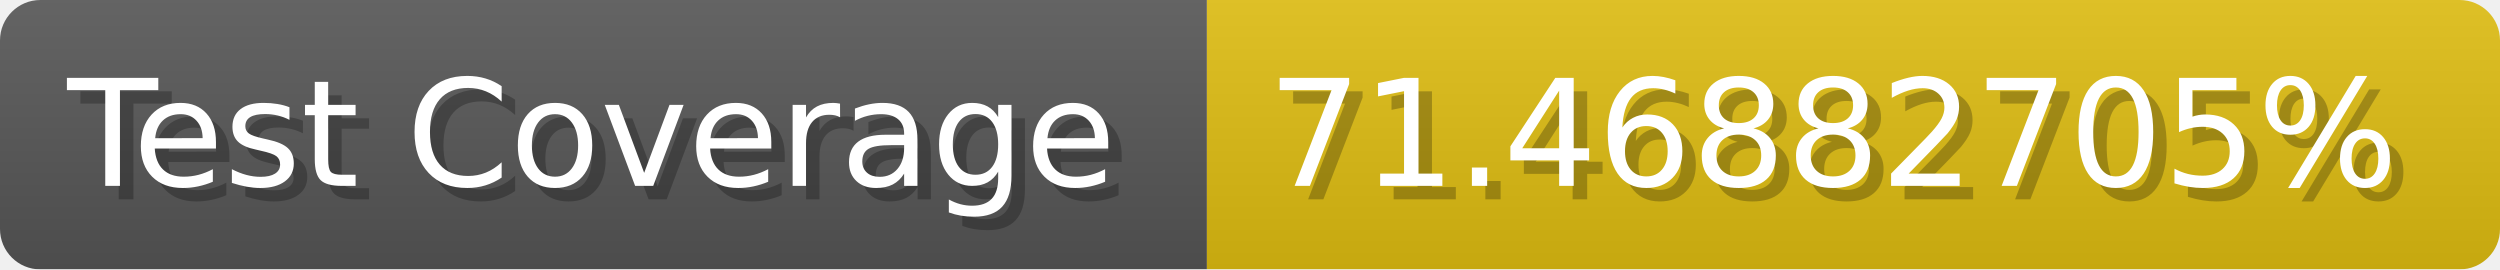
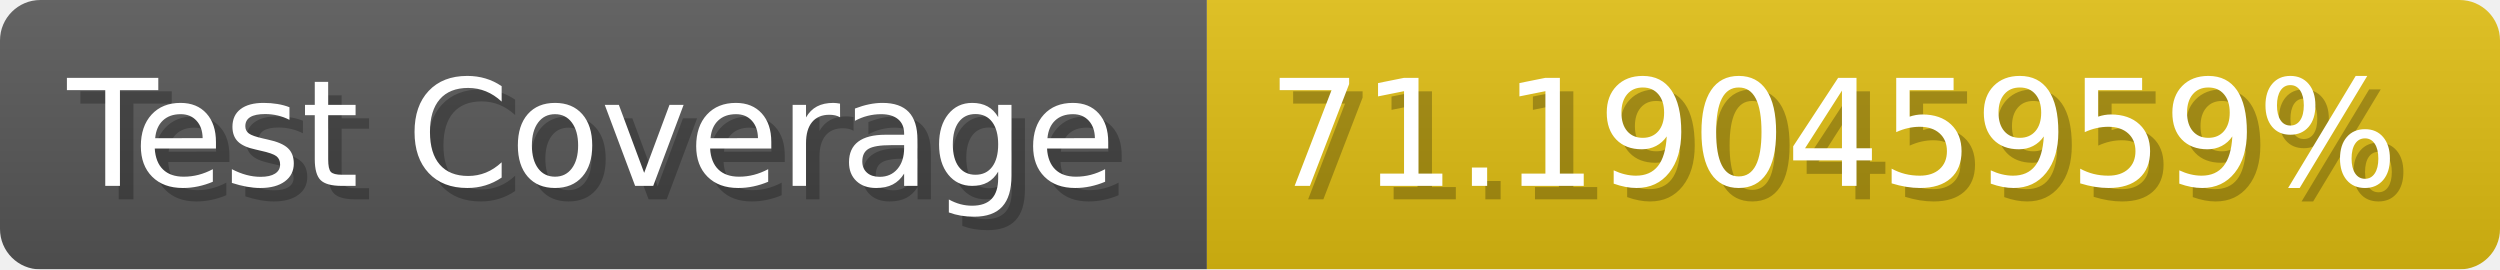
- <svg xmlns="http://www.w3.org/2000/svg" width="185.6" height="20" viewBox="0 0 1856 200" role="img" aria-label="Test Coverage: 71.46882705%">
+ <svg xmlns="http://www.w3.org/2000/svg" width="185.6" height="20" viewBox="0 0 1856 200" role="img" aria-label="Test Coverage: 71.19045959%">
  <linearGradient id="a" x2="0" y2="100%">
    <stop offset="0" stop-opacity=".1" stop-color="#EEE" />
    <stop offset="1" stop-opacity=".1" />
  </linearGradient>
  <mask id="m">
    <rect width="1856" height="200" rx="30" fill="#FFF" />
  </mask>
  <g mask="url(#m)">
    <rect width="896" height="200" fill="#555" />
    <rect width="960" height="200" fill="#DB1" x="896" />
    <rect width="1856" height="200" fill="url(#a)" />
  </g>
  <g aria-hidden="true" fill="#fff" text-anchor="start" font-family="Verdana,DejaVu Sans,sans-serif" font-size="110">
    <text x="60" y="148" textLength="796" fill="#000" opacity="0.25">Test Coverage</text>
    <text x="50" y="138" textLength="796">Test Coverage</text>
-     <text x="951" y="148" textLength="860" fill="#000" opacity="0.25">71.46882705%</text>
-     <text x="941" y="138" textLength="860">71.46882705%</text>
+     <text x="951" y="148" textLength="860" fill="#000" opacity="0.25">71.19045959%</text>
+     <text x="941" y="138" textLength="860">71.19045959%</text>
  </g>
</svg>
